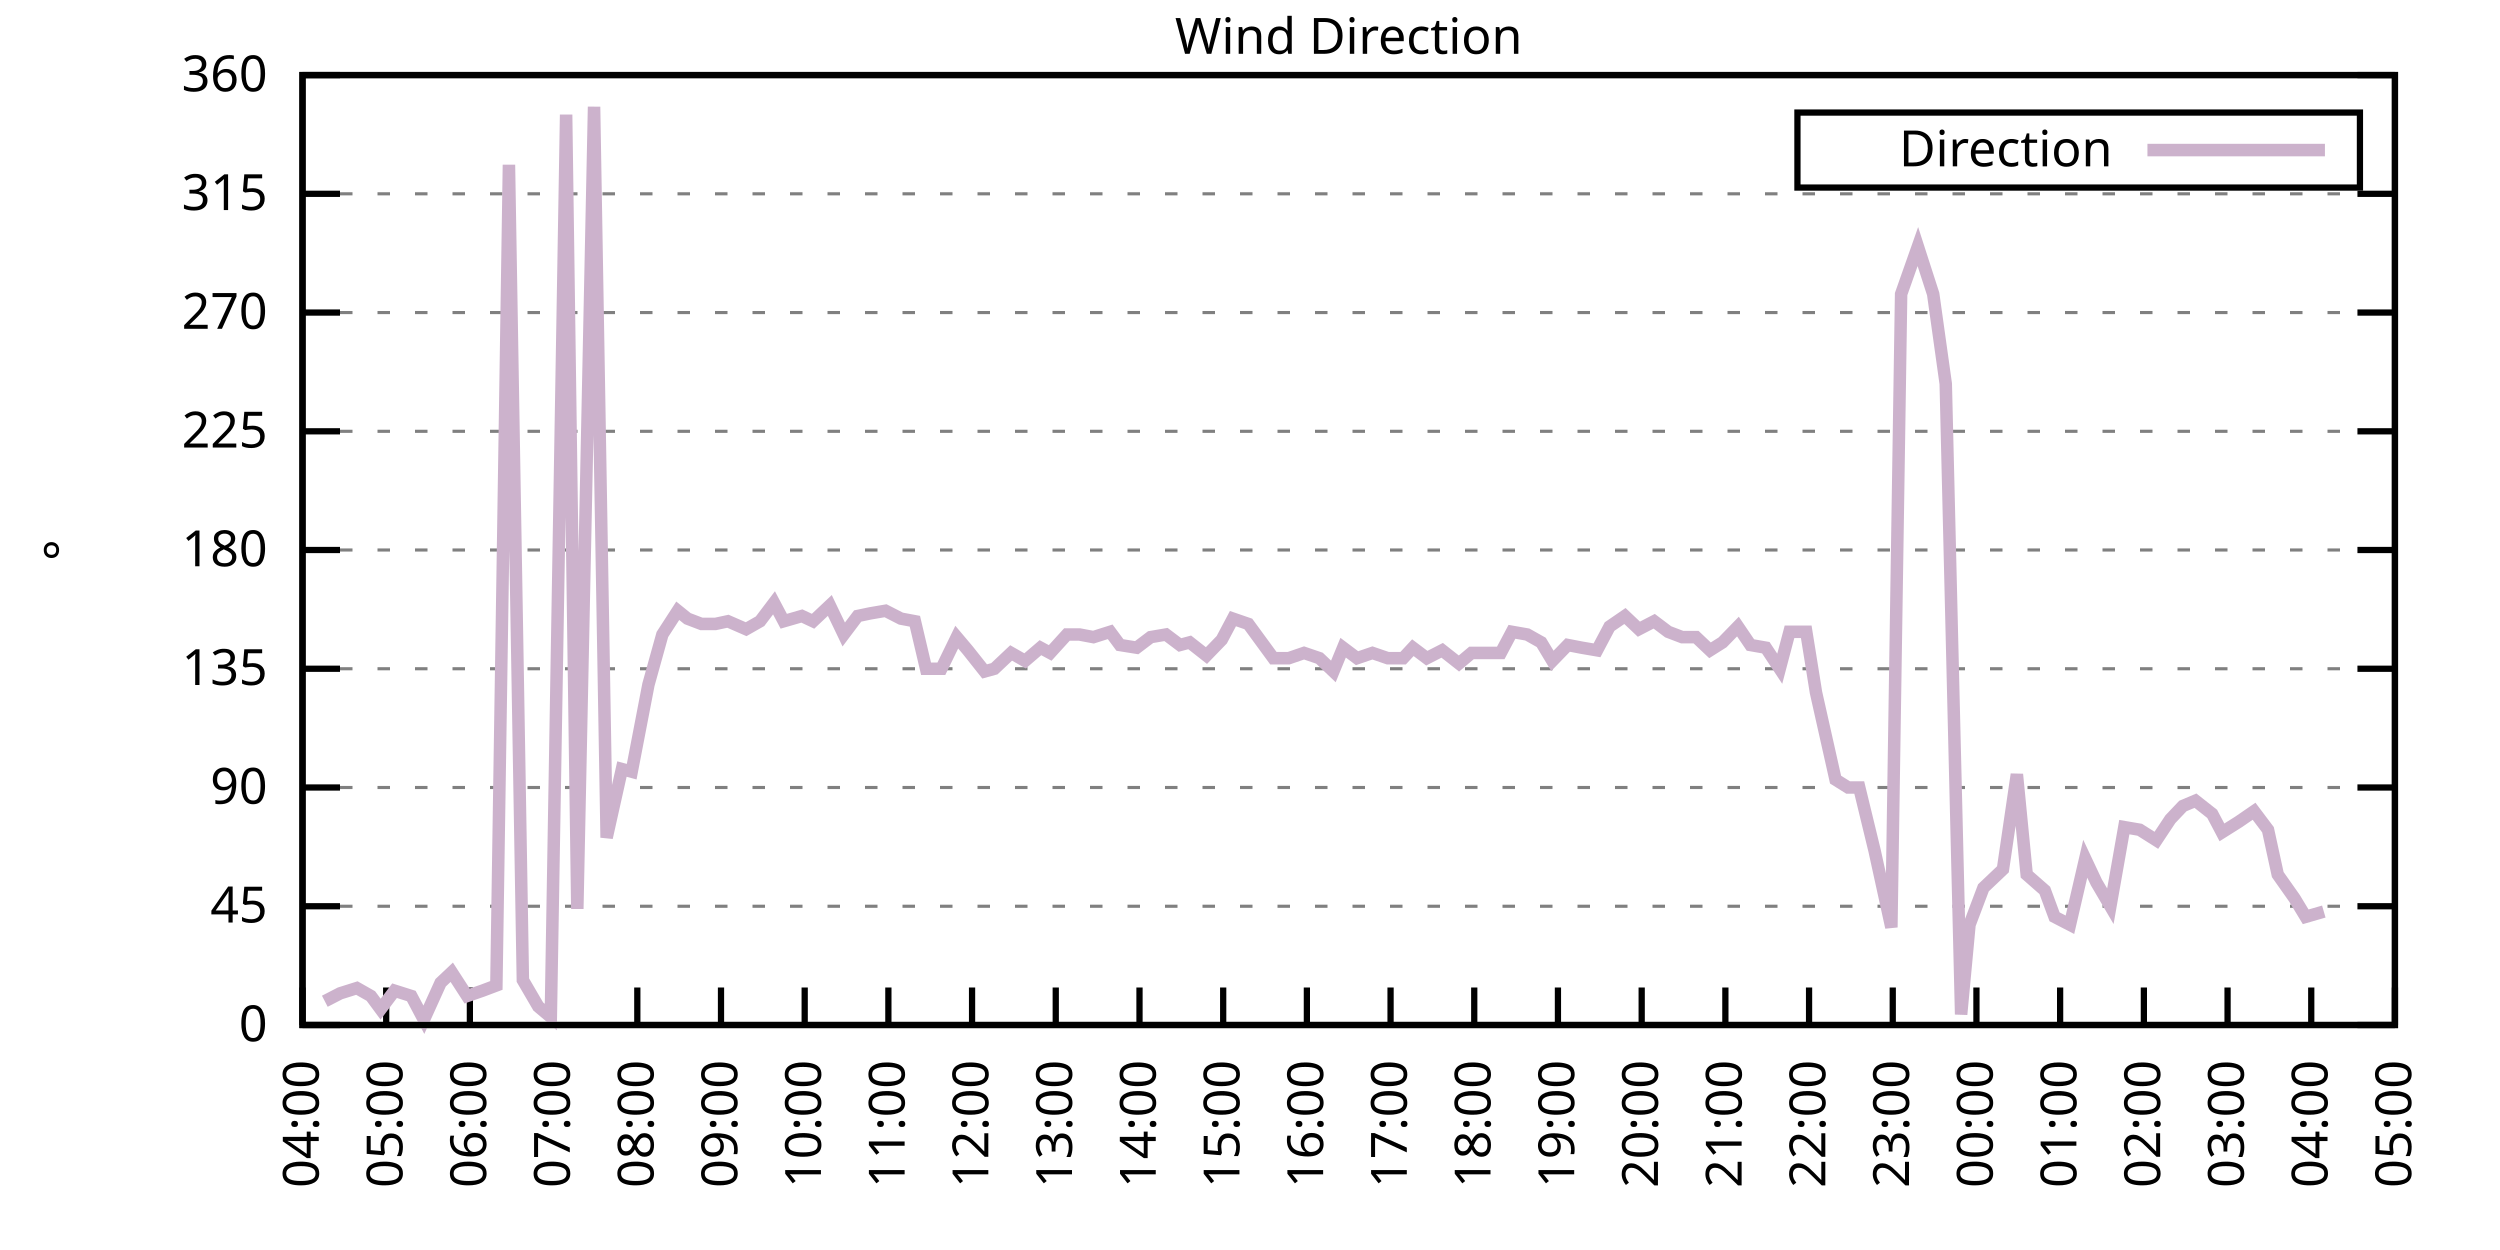
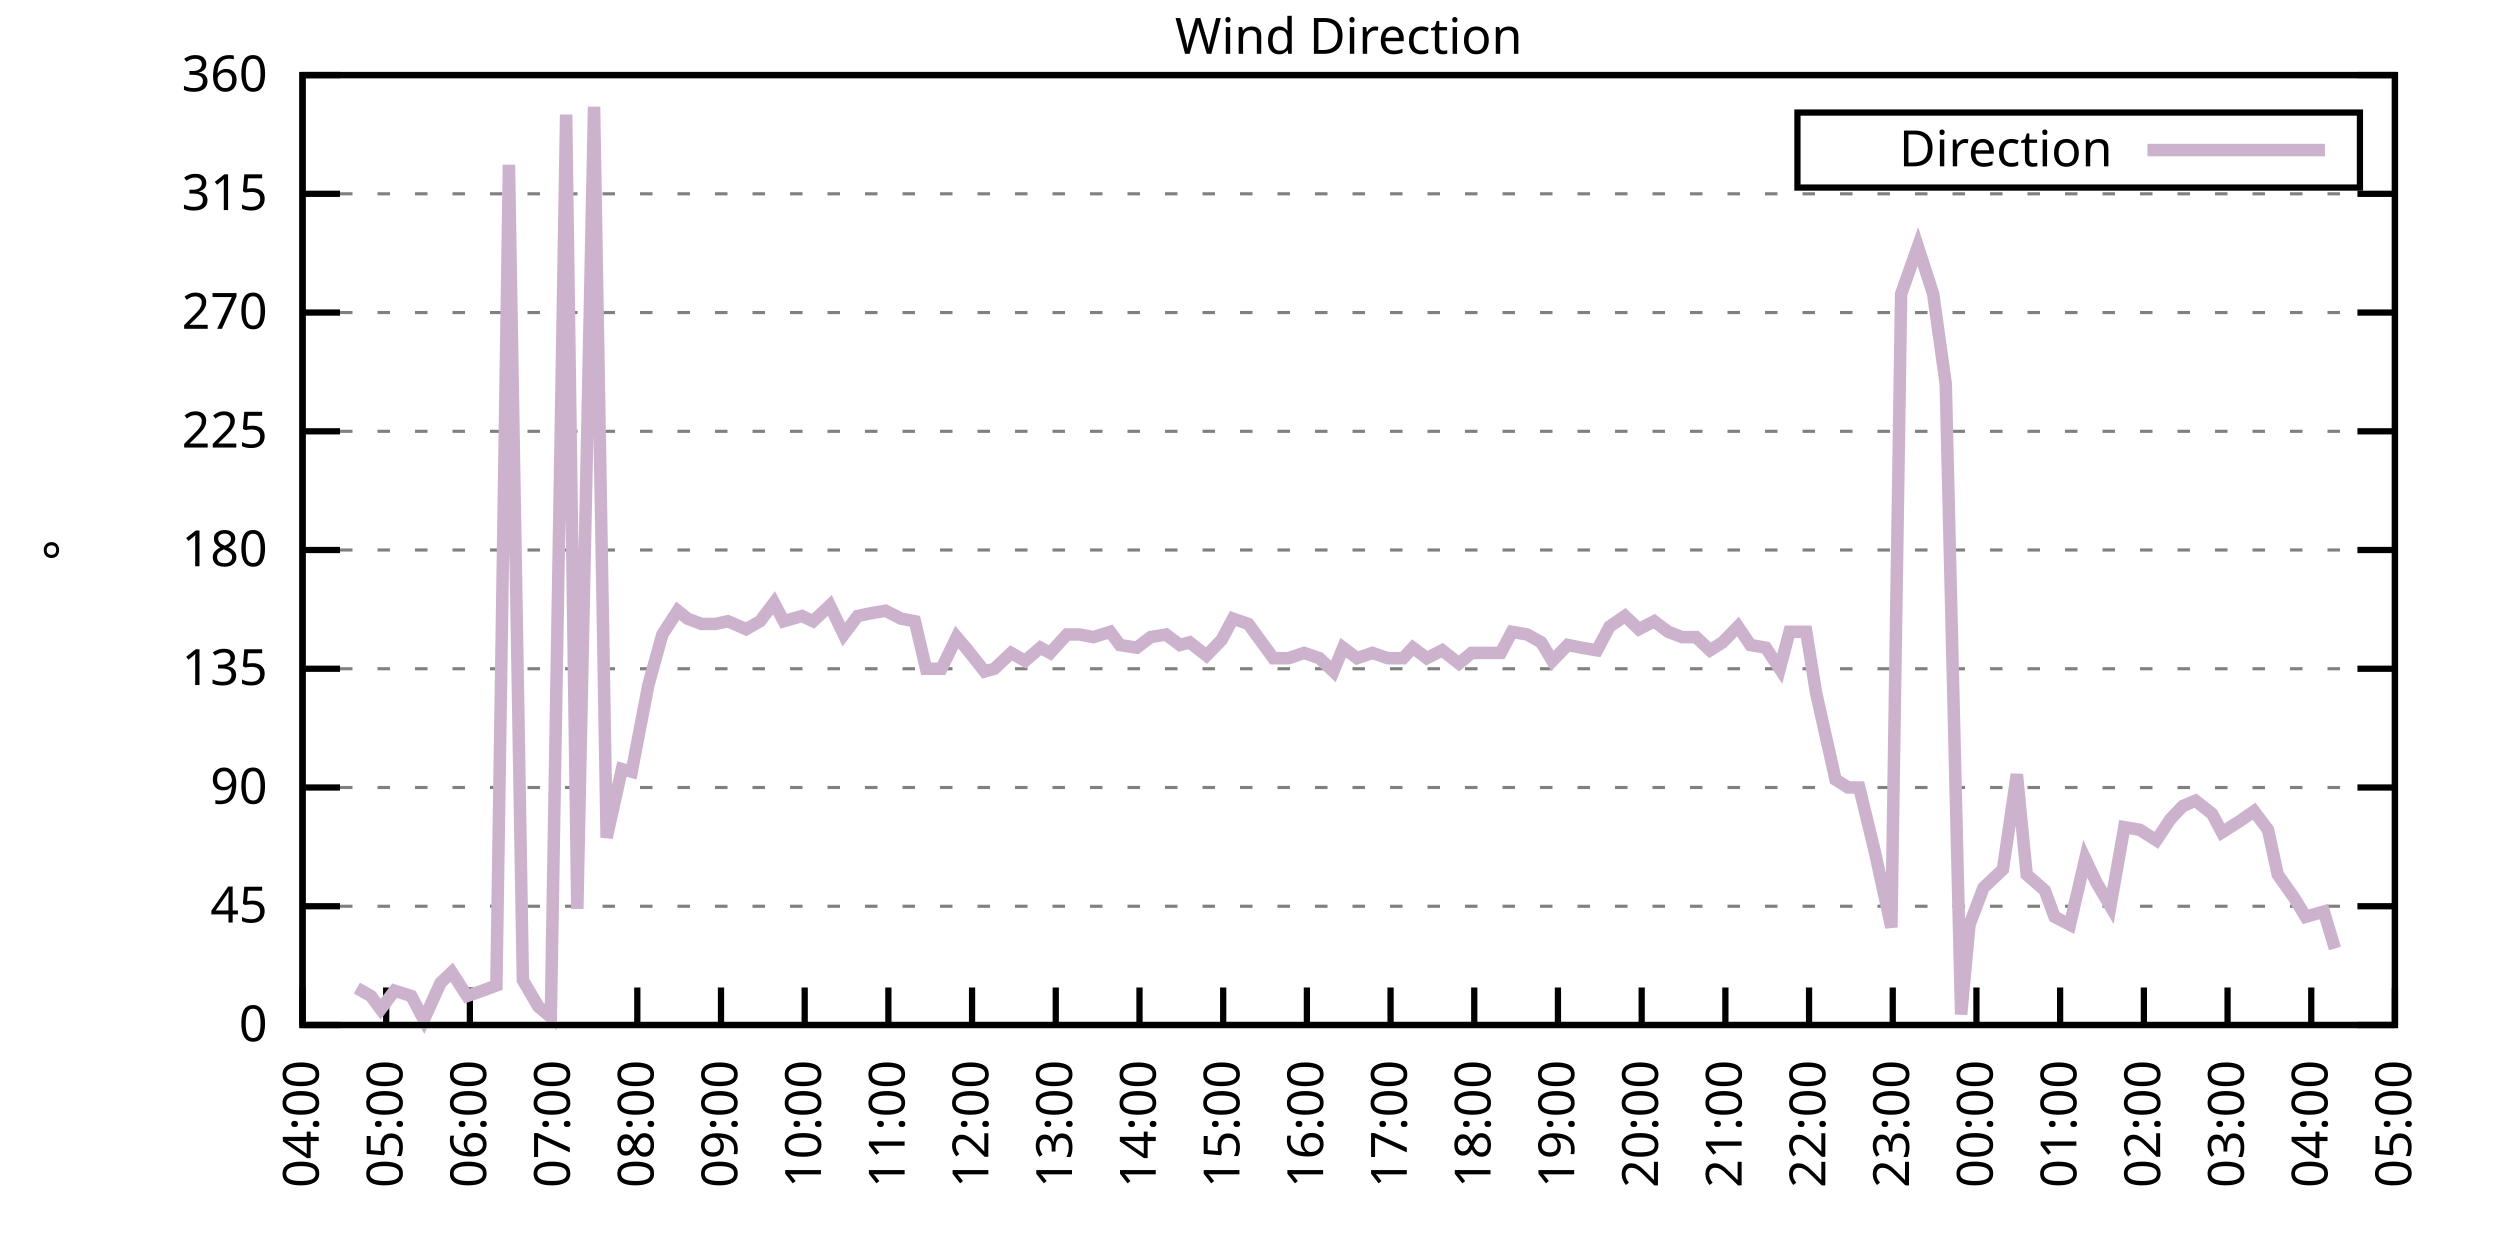
<svg xmlns="http://www.w3.org/2000/svg" xmlns:xlink="http://www.w3.org/1999/xlink" width="400" height="200" viewBox="0 0 400 200">
  <g id="gnuplot_canvas">
    <rect x="0" y="0" width="400" height="200" fill="none" />
    <defs>
      <circle id="gpDot" r="0.5" stroke-width="0.5" stroke="currentColor" />
      <path id="gpPt0" stroke-width="0.333" stroke="currentColor" d="M-1,0 h2 M0,-1 v2" />
      <path id="gpPt1" stroke-width="0.333" stroke="currentColor" d="M-1,-1 L1,1 M1,-1 L-1,1" />
      <path id="gpPt2" stroke-width="0.333" stroke="currentColor" d="M-1,0 L1,0 M0,-1 L0,1 M-1,-1 L1,1 M-1,1 L1,-1" />
      <rect id="gpPt3" stroke-width="0.333" stroke="currentColor" x="-1" y="-1" width="2" height="2" />
      <rect id="gpPt4" stroke-width="0.333" stroke="currentColor" fill="currentColor" x="-1" y="-1" width="2" height="2" />
      <circle id="gpPt5" stroke-width="0.333" stroke="currentColor" cx="0" cy="0" r="1" />
      <use xlink:href="#gpPt5" id="gpPt6" fill="currentColor" stroke="none" />
      <path id="gpPt7" stroke-width="0.333" stroke="currentColor" d="M0,-1.33 L-1.33,0.67 L1.33,0.67 z" />
      <use xlink:href="#gpPt7" id="gpPt8" fill="currentColor" stroke="none" />
      <use xlink:href="#gpPt7" id="gpPt9" stroke="currentColor" transform="rotate(180)" />
      <use xlink:href="#gpPt9" id="gpPt10" fill="currentColor" stroke="none" />
      <use xlink:href="#gpPt3" id="gpPt11" stroke="currentColor" transform="rotate(45)" />
      <use xlink:href="#gpPt11" id="gpPt12" fill="currentColor" stroke="none" />
      <path id="gpPt13" stroke-width="0.333" stroke="currentColor" d="M0,1.330 L1.265,0.411 L0.782,-1.067 L-0.782,-1.076 L-1.265,0.411 z" />
      <use xlink:href="#gpPt13" id="gpPt14" fill="currentColor" stroke="none" />
      <filter id="textbox" filterUnits="objectBoundingBox" x="0" y="0" height="1" width="1">
        <feFlood flood-color="white" flood-opacity="1" result="bgnd" />
        <feComposite in="SourceGraphic" in2="bgnd" operator="atop" />
      </filter>
      <filter id="greybox" filterUnits="objectBoundingBox" x="0" y="0" height="1" width="1">
        <feFlood flood-color="lightgrey" flood-opacity="1" result="grey" />
        <feComposite in="SourceGraphic" in2="grey" operator="atop" />
      </filter>
    </defs>
    <g fill="none" color="white" stroke="currentColor" stroke-width="1.00" stroke-linecap="butt" stroke-linejoin="miter">
</g>
    <g fill="none" color="black" stroke="currentColor" stroke-width="1.00" stroke-linecap="butt" stroke-linejoin="miter">
      <g stroke="none" shape-rendering="crispEdges">
        <polygon fill="rgb(255, 255, 255)" points="48.40,164.00 383.18,164.00 383.18,12.02 48.40,12.02 " />
      </g>
    </g>
    <g fill="none" color="black" stroke="currentColor" stroke-width="1.00" stroke-linecap="butt" stroke-linejoin="miter">
</g>
    <g fill="none" color="black" stroke="black" stroke-width="0.50" stroke-linecap="butt" stroke-linejoin="miter">
</g>
    <g fill="none" color="gray" stroke="currentColor" stroke-width="0.50" stroke-linecap="butt" stroke-linejoin="miter">
      <path stroke="gray" stroke-dasharray="2,4" class="gridline" d="M48.40,164.00 L383.19,164.00  " />
    </g>
    <g fill="none" color="gray" stroke="gray" stroke-width="1.00" stroke-linecap="butt" stroke-linejoin="miter">
</g>
    <g fill="none" color="black" stroke="currentColor" stroke-width="1.00" stroke-linecap="butt" stroke-linejoin="miter">
      <path stroke="black" d="M48.40,164.00 L54.40,164.00 M383.19,164.00 L377.19,164.00  " />
      <g transform="translate(42.80,166.60)" stroke="none" fill="black" font-family="Sans" font-size="8.00" text-anchor="end">
        <text>
          <tspan font-family="Sans"> 0</tspan>
        </text>
      </g>
    </g>
    <g fill="none" color="black" stroke="currentColor" stroke-width="1.00" stroke-linecap="butt" stroke-linejoin="miter">
</g>
    <g fill="none" color="black" stroke="black" stroke-width="0.50" stroke-linecap="butt" stroke-linejoin="miter">
</g>
    <g fill="none" color="gray" stroke="currentColor" stroke-width="0.50" stroke-linecap="butt" stroke-linejoin="miter">
      <path stroke="gray" stroke-dasharray="2,4" class="gridline" d="M48.40,145.00 L383.19,145.00  " />
    </g>
    <g fill="none" color="gray" stroke="gray" stroke-width="1.00" stroke-linecap="butt" stroke-linejoin="miter">
</g>
    <g fill="none" color="black" stroke="currentColor" stroke-width="1.00" stroke-linecap="butt" stroke-linejoin="miter">
      <path stroke="black" d="M48.40,145.00 L54.40,145.00 M383.19,145.00 L377.19,145.00  " />
      <g transform="translate(42.80,147.60)" stroke="none" fill="black" font-family="Sans" font-size="8.00" text-anchor="end">
        <text>
          <tspan font-family="Sans"> 45</tspan>
        </text>
      </g>
    </g>
    <g fill="none" color="black" stroke="currentColor" stroke-width="1.00" stroke-linecap="butt" stroke-linejoin="miter">
</g>
    <g fill="none" color="black" stroke="black" stroke-width="0.50" stroke-linecap="butt" stroke-linejoin="miter">
</g>
    <g fill="none" color="gray" stroke="currentColor" stroke-width="0.50" stroke-linecap="butt" stroke-linejoin="miter">
      <path stroke="gray" stroke-dasharray="2,4" class="gridline" d="M48.40,126.00 L383.19,126.00  " />
    </g>
    <g fill="none" color="gray" stroke="gray" stroke-width="1.00" stroke-linecap="butt" stroke-linejoin="miter">
</g>
    <g fill="none" color="black" stroke="currentColor" stroke-width="1.00" stroke-linecap="butt" stroke-linejoin="miter">
      <path stroke="black" d="M48.40,126.00 L54.40,126.00 M383.19,126.00 L377.19,126.00  " />
      <g transform="translate(42.80,128.60)" stroke="none" fill="black" font-family="Sans" font-size="8.00" text-anchor="end">
        <text>
          <tspan font-family="Sans"> 90</tspan>
        </text>
      </g>
    </g>
    <g fill="none" color="black" stroke="currentColor" stroke-width="1.00" stroke-linecap="butt" stroke-linejoin="miter">
</g>
    <g fill="none" color="black" stroke="black" stroke-width="0.50" stroke-linecap="butt" stroke-linejoin="miter">
</g>
    <g fill="none" color="gray" stroke="currentColor" stroke-width="0.50" stroke-linecap="butt" stroke-linejoin="miter">
      <path stroke="gray" stroke-dasharray="2,4" class="gridline" d="M48.40,107.00 L383.19,107.00  " />
    </g>
    <g fill="none" color="gray" stroke="gray" stroke-width="1.00" stroke-linecap="butt" stroke-linejoin="miter">
</g>
    <g fill="none" color="black" stroke="currentColor" stroke-width="1.00" stroke-linecap="butt" stroke-linejoin="miter">
      <path stroke="black" d="M48.40,107.00 L54.40,107.00 M383.19,107.00 L377.19,107.00  " />
      <g transform="translate(42.80,109.60)" stroke="none" fill="black" font-family="Sans" font-size="8.00" text-anchor="end">
        <text>
          <tspan font-family="Sans"> 135</tspan>
        </text>
      </g>
    </g>
    <g fill="none" color="black" stroke="currentColor" stroke-width="1.00" stroke-linecap="butt" stroke-linejoin="miter">
</g>
    <g fill="none" color="black" stroke="black" stroke-width="0.50" stroke-linecap="butt" stroke-linejoin="miter">
</g>
    <g fill="none" color="gray" stroke="currentColor" stroke-width="0.50" stroke-linecap="butt" stroke-linejoin="miter">
      <path stroke="gray" stroke-dasharray="2,4" class="gridline" d="M48.40,88.00 L383.19,88.00  " />
    </g>
    <g fill="none" color="gray" stroke="gray" stroke-width="1.00" stroke-linecap="butt" stroke-linejoin="miter">
</g>
    <g fill="none" color="black" stroke="currentColor" stroke-width="1.00" stroke-linecap="butt" stroke-linejoin="miter">
      <path stroke="black" d="M48.40,88.00 L54.40,88.00 M383.19,88.00 L377.19,88.00  " />
      <g transform="translate(42.80,90.60)" stroke="none" fill="black" font-family="Sans" font-size="8.00" text-anchor="end">
        <text>
          <tspan font-family="Sans"> 180</tspan>
        </text>
      </g>
    </g>
    <g fill="none" color="black" stroke="currentColor" stroke-width="1.00" stroke-linecap="butt" stroke-linejoin="miter">
</g>
    <g fill="none" color="black" stroke="black" stroke-width="0.50" stroke-linecap="butt" stroke-linejoin="miter">
</g>
    <g fill="none" color="gray" stroke="currentColor" stroke-width="0.50" stroke-linecap="butt" stroke-linejoin="miter">
      <path stroke="gray" stroke-dasharray="2,4" class="gridline" d="M48.40,69.01 L383.19,69.01  " />
    </g>
    <g fill="none" color="gray" stroke="gray" stroke-width="1.00" stroke-linecap="butt" stroke-linejoin="miter">
</g>
    <g fill="none" color="black" stroke="currentColor" stroke-width="1.00" stroke-linecap="butt" stroke-linejoin="miter">
      <path stroke="black" d="M48.40,69.01 L54.40,69.01 M383.19,69.01 L377.19,69.01  " />
      <g transform="translate(42.80,71.61)" stroke="none" fill="black" font-family="Sans" font-size="8.00" text-anchor="end">
        <text>
          <tspan font-family="Sans"> 225</tspan>
        </text>
      </g>
    </g>
    <g fill="none" color="black" stroke="currentColor" stroke-width="1.00" stroke-linecap="butt" stroke-linejoin="miter">
</g>
    <g fill="none" color="black" stroke="black" stroke-width="0.50" stroke-linecap="butt" stroke-linejoin="miter">
</g>
    <g fill="none" color="gray" stroke="currentColor" stroke-width="0.50" stroke-linecap="butt" stroke-linejoin="miter">
      <path stroke="gray" stroke-dasharray="2,4" class="gridline" d="M48.40,50.01 L383.19,50.01  " />
    </g>
    <g fill="none" color="gray" stroke="gray" stroke-width="1.00" stroke-linecap="butt" stroke-linejoin="miter">
</g>
    <g fill="none" color="black" stroke="currentColor" stroke-width="1.00" stroke-linecap="butt" stroke-linejoin="miter">
      <path stroke="black" d="M48.40,50.01 L54.40,50.01 M383.19,50.01 L377.19,50.01  " />
      <g transform="translate(42.80,52.61)" stroke="none" fill="black" font-family="Sans" font-size="8.00" text-anchor="end">
        <text>
          <tspan font-family="Sans"> 270</tspan>
        </text>
      </g>
    </g>
    <g fill="none" color="black" stroke="currentColor" stroke-width="1.00" stroke-linecap="butt" stroke-linejoin="miter">
</g>
    <g fill="none" color="black" stroke="black" stroke-width="0.50" stroke-linecap="butt" stroke-linejoin="miter">
</g>
    <g fill="none" color="gray" stroke="currentColor" stroke-width="0.50" stroke-linecap="butt" stroke-linejoin="miter">
      <path stroke="gray" stroke-dasharray="2,4" class="gridline" d="M48.40,31.01 L383.19,31.01  " />
    </g>
    <g fill="none" color="gray" stroke="gray" stroke-width="1.00" stroke-linecap="butt" stroke-linejoin="miter">
</g>
    <g fill="none" color="black" stroke="currentColor" stroke-width="1.00" stroke-linecap="butt" stroke-linejoin="miter">
      <path stroke="black" d="M48.40,31.01 L54.40,31.01 M383.19,31.01 L377.19,31.01  " />
      <g transform="translate(42.80,33.61)" stroke="none" fill="black" font-family="Sans" font-size="8.00" text-anchor="end">
        <text>
          <tspan font-family="Sans"> 315</tspan>
        </text>
      </g>
    </g>
    <g fill="none" color="black" stroke="currentColor" stroke-width="1.00" stroke-linecap="butt" stroke-linejoin="miter">
</g>
    <g fill="none" color="black" stroke="black" stroke-width="0.50" stroke-linecap="butt" stroke-linejoin="miter">
</g>
    <g fill="none" color="gray" stroke="currentColor" stroke-width="0.50" stroke-linecap="butt" stroke-linejoin="miter">
      <path stroke="gray" stroke-dasharray="2,4" class="gridline" d="M48.40,12.01 L383.19,12.01  " />
    </g>
    <g fill="none" color="gray" stroke="gray" stroke-width="1.00" stroke-linecap="butt" stroke-linejoin="miter">
</g>
    <g fill="none" color="black" stroke="currentColor" stroke-width="1.00" stroke-linecap="butt" stroke-linejoin="miter">
      <path stroke="black" d="M48.40,12.01 L54.40,12.01 M383.19,12.01 L377.19,12.01  " />
      <g transform="translate(42.80,14.61)" stroke="none" fill="black" font-family="Sans" font-size="8.00" text-anchor="end">
        <text>
          <tspan font-family="Sans"> 360</tspan>
        </text>
      </g>
    </g>
    <g fill="none" color="black" stroke="currentColor" stroke-width="1.00" stroke-linecap="butt" stroke-linejoin="miter">
      <path stroke="black" d="M48.40,164.00 L48.40,158.00  " />
      <g transform="translate(51.00,169.60) rotate(270.00)" stroke="none" fill="black" font-family="Sans" font-size="8.00" text-anchor="end">
        <text>
          <tspan font-family="Sans">04:00</tspan>
        </text>
      </g>
    </g>
    <g fill="none" color="black" stroke="currentColor" stroke-width="1.00" stroke-linecap="butt" stroke-linejoin="miter">
      <path stroke="black" d="M61.79,164.00 L61.79,158.00  " />
      <g transform="translate(64.39,169.60) rotate(270.00)" stroke="none" fill="black" font-family="Sans" font-size="8.00" text-anchor="end">
        <text>
          <tspan font-family="Sans">05:00</tspan>
        </text>
      </g>
    </g>
    <g fill="none" color="black" stroke="currentColor" stroke-width="1.00" stroke-linecap="butt" stroke-linejoin="miter">
      <path stroke="black" d="M75.18,164.00 L75.18,158.00  " />
      <g transform="translate(77.78,169.60) rotate(270.00)" stroke="none" fill="black" font-family="Sans" font-size="8.00" text-anchor="end">
        <text>
          <tspan font-family="Sans">06:00</tspan>
        </text>
      </g>
    </g>
    <g fill="none" color="black" stroke="currentColor" stroke-width="1.00" stroke-linecap="butt" stroke-linejoin="miter">
      <path stroke="black" d="M88.57,164.00 L88.57,158.00  " />
      <g transform="translate(91.17,169.60) rotate(270.00)" stroke="none" fill="black" font-family="Sans" font-size="8.00" text-anchor="end">
        <text>
          <tspan font-family="Sans">07:00</tspan>
        </text>
      </g>
    </g>
    <g fill="none" color="black" stroke="currentColor" stroke-width="1.00" stroke-linecap="butt" stroke-linejoin="miter">
      <path stroke="black" d="M101.97,164.00 L101.97,158.00  " />
      <g transform="translate(104.57,169.60) rotate(270.00)" stroke="none" fill="black" font-family="Sans" font-size="8.00" text-anchor="end">
        <text>
          <tspan font-family="Sans">08:00</tspan>
        </text>
      </g>
    </g>
    <g fill="none" color="black" stroke="currentColor" stroke-width="1.00" stroke-linecap="butt" stroke-linejoin="miter">
      <path stroke="black" d="M115.36,164.00 L115.36,158.00  " />
      <g transform="translate(117.96,169.60) rotate(270.00)" stroke="none" fill="black" font-family="Sans" font-size="8.00" text-anchor="end">
        <text>
          <tspan font-family="Sans">09:00</tspan>
        </text>
      </g>
    </g>
    <g fill="none" color="black" stroke="currentColor" stroke-width="1.00" stroke-linecap="butt" stroke-linejoin="miter">
      <path stroke="black" d="M128.75,164.00 L128.75,158.00  " />
      <g transform="translate(131.35,169.60) rotate(270.00)" stroke="none" fill="black" font-family="Sans" font-size="8.00" text-anchor="end">
        <text>
          <tspan font-family="Sans">10:00</tspan>
        </text>
      </g>
    </g>
    <g fill="none" color="black" stroke="currentColor" stroke-width="1.00" stroke-linecap="butt" stroke-linejoin="miter">
      <path stroke="black" d="M142.14,164.00 L142.14,158.00  " />
      <g transform="translate(144.74,169.60) rotate(270.00)" stroke="none" fill="black" font-family="Sans" font-size="8.00" text-anchor="end">
        <text>
          <tspan font-family="Sans">11:00</tspan>
        </text>
      </g>
    </g>
    <g fill="none" color="black" stroke="currentColor" stroke-width="1.00" stroke-linecap="butt" stroke-linejoin="miter">
      <path stroke="black" d="M155.53,164.00 L155.53,158.00  " />
      <g transform="translate(158.13,169.60) rotate(270.00)" stroke="none" fill="black" font-family="Sans" font-size="8.00" text-anchor="end">
        <text>
          <tspan font-family="Sans">12:00</tspan>
        </text>
      </g>
    </g>
    <g fill="none" color="black" stroke="currentColor" stroke-width="1.00" stroke-linecap="butt" stroke-linejoin="miter">
      <path stroke="black" d="M168.92,164.00 L168.92,158.00  " />
      <g transform="translate(171.52,169.60) rotate(270.00)" stroke="none" fill="black" font-family="Sans" font-size="8.00" text-anchor="end">
        <text>
          <tspan font-family="Sans">13:00</tspan>
        </text>
      </g>
    </g>
    <g fill="none" color="black" stroke="currentColor" stroke-width="1.00" stroke-linecap="butt" stroke-linejoin="miter">
      <path stroke="black" d="M182.32,164.00 L182.32,158.00  " />
      <g transform="translate(184.92,169.60) rotate(270.00)" stroke="none" fill="black" font-family="Sans" font-size="8.00" text-anchor="end">
        <text>
          <tspan font-family="Sans">14:00</tspan>
        </text>
      </g>
    </g>
    <g fill="none" color="black" stroke="currentColor" stroke-width="1.00" stroke-linecap="butt" stroke-linejoin="miter">
      <path stroke="black" d="M195.71,164.00 L195.71,158.00  " />
      <g transform="translate(198.31,169.60) rotate(270.00)" stroke="none" fill="black" font-family="Sans" font-size="8.00" text-anchor="end">
        <text>
          <tspan font-family="Sans">15:00</tspan>
        </text>
      </g>
    </g>
    <g fill="none" color="black" stroke="currentColor" stroke-width="1.00" stroke-linecap="butt" stroke-linejoin="miter">
      <path stroke="black" d="M209.10,164.00 L209.10,158.00  " />
      <g transform="translate(211.70,169.60) rotate(270.00)" stroke="none" fill="black" font-family="Sans" font-size="8.00" text-anchor="end">
        <text>
          <tspan font-family="Sans">16:00</tspan>
        </text>
      </g>
    </g>
    <g fill="none" color="black" stroke="currentColor" stroke-width="1.00" stroke-linecap="butt" stroke-linejoin="miter">
      <path stroke="black" d="M222.49,164.00 L222.49,158.00  " />
      <g transform="translate(225.09,169.60) rotate(270.00)" stroke="none" fill="black" font-family="Sans" font-size="8.00" text-anchor="end">
        <text>
          <tspan font-family="Sans">17:00</tspan>
        </text>
      </g>
    </g>
    <g fill="none" color="black" stroke="currentColor" stroke-width="1.00" stroke-linecap="butt" stroke-linejoin="miter">
      <path stroke="black" d="M235.88,164.00 L235.88,158.00  " />
      <g transform="translate(238.48,169.60) rotate(270.00)" stroke="none" fill="black" font-family="Sans" font-size="8.00" text-anchor="end">
        <text>
          <tspan font-family="Sans">18:00</tspan>
        </text>
      </g>
    </g>
    <g fill="none" color="black" stroke="currentColor" stroke-width="1.00" stroke-linecap="butt" stroke-linejoin="miter">
      <path stroke="black" d="M249.27,164.00 L249.27,158.00  " />
      <g transform="translate(251.87,169.60) rotate(270.00)" stroke="none" fill="black" font-family="Sans" font-size="8.00" text-anchor="end">
        <text>
          <tspan font-family="Sans">19:00</tspan>
        </text>
      </g>
    </g>
    <g fill="none" color="black" stroke="currentColor" stroke-width="1.00" stroke-linecap="butt" stroke-linejoin="miter">
      <path stroke="black" d="M262.67,164.00 L262.67,158.00  " />
      <g transform="translate(265.27,169.60) rotate(270.00)" stroke="none" fill="black" font-family="Sans" font-size="8.00" text-anchor="end">
        <text>
          <tspan font-family="Sans">20:00</tspan>
        </text>
      </g>
    </g>
    <g fill="none" color="black" stroke="currentColor" stroke-width="1.00" stroke-linecap="butt" stroke-linejoin="miter">
      <path stroke="black" d="M276.06,164.00 L276.06,158.00  " />
      <g transform="translate(278.66,169.60) rotate(270.00)" stroke="none" fill="black" font-family="Sans" font-size="8.00" text-anchor="end">
        <text>
          <tspan font-family="Sans">21:00</tspan>
        </text>
      </g>
    </g>
    <g fill="none" color="black" stroke="currentColor" stroke-width="1.00" stroke-linecap="butt" stroke-linejoin="miter">
      <path stroke="black" d="M289.45,164.00 L289.45,158.00  " />
      <g transform="translate(292.05,169.60) rotate(270.00)" stroke="none" fill="black" font-family="Sans" font-size="8.00" text-anchor="end">
        <text>
          <tspan font-family="Sans">22:00</tspan>
        </text>
      </g>
    </g>
    <g fill="none" color="black" stroke="currentColor" stroke-width="1.00" stroke-linecap="butt" stroke-linejoin="miter">
      <path stroke="black" d="M302.84,164.00 L302.84,158.00  " />
      <g transform="translate(305.44,169.60) rotate(270.00)" stroke="none" fill="black" font-family="Sans" font-size="8.00" text-anchor="end">
        <text>
          <tspan font-family="Sans">23:00</tspan>
        </text>
      </g>
    </g>
    <g fill="none" color="black" stroke="currentColor" stroke-width="1.00" stroke-linecap="butt" stroke-linejoin="miter">
      <path stroke="black" d="M316.23,164.00 L316.23,158.00  " />
      <g transform="translate(318.83,169.60) rotate(270.00)" stroke="none" fill="black" font-family="Sans" font-size="8.00" text-anchor="end">
        <text>
          <tspan font-family="Sans">00:00</tspan>
        </text>
      </g>
    </g>
    <g fill="none" color="black" stroke="currentColor" stroke-width="1.00" stroke-linecap="butt" stroke-linejoin="miter">
      <path stroke="black" d="M329.62,164.00 L329.62,158.00  " />
      <g transform="translate(332.22,169.60) rotate(270.00)" stroke="none" fill="black" font-family="Sans" font-size="8.00" text-anchor="end">
        <text>
          <tspan font-family="Sans">01:00</tspan>
        </text>
      </g>
    </g>
    <g fill="none" color="black" stroke="currentColor" stroke-width="1.00" stroke-linecap="butt" stroke-linejoin="miter">
      <path stroke="black" d="M343.02,164.00 L343.02,158.00  " />
      <g transform="translate(345.62,169.60) rotate(270.00)" stroke="none" fill="black" font-family="Sans" font-size="8.00" text-anchor="end">
        <text>
          <tspan font-family="Sans">02:00</tspan>
        </text>
      </g>
    </g>
    <g fill="none" color="black" stroke="currentColor" stroke-width="1.00" stroke-linecap="butt" stroke-linejoin="miter">
      <path stroke="black" d="M356.41,164.00 L356.41,158.00  " />
      <g transform="translate(359.01,169.60) rotate(270.00)" stroke="none" fill="black" font-family="Sans" font-size="8.00" text-anchor="end">
        <text>
          <tspan font-family="Sans">03:00</tspan>
        </text>
      </g>
    </g>
    <g fill="none" color="black" stroke="currentColor" stroke-width="1.00" stroke-linecap="butt" stroke-linejoin="miter">
      <path stroke="black" d="M369.80,164.00 L369.80,158.00  " />
      <g transform="translate(372.40,169.60) rotate(270.00)" stroke="none" fill="black" font-family="Sans" font-size="8.00" text-anchor="end">
        <text>
          <tspan font-family="Sans">04:00</tspan>
        </text>
      </g>
    </g>
    <g fill="none" color="black" stroke="currentColor" stroke-width="1.00" stroke-linecap="butt" stroke-linejoin="miter">
      <path stroke="black" d="M383.19,164.00 L383.19,158.00  " />
      <g transform="translate(385.79,169.60) rotate(270.00)" stroke="none" fill="black" font-family="Sans" font-size="8.00" text-anchor="end">
        <text>
          <tspan font-family="Sans">05:00</tspan>
        </text>
      </g>
    </g>
    <g fill="none" color="black" stroke="currentColor" stroke-width="1.00" stroke-linecap="butt" stroke-linejoin="miter">
</g>
    <g fill="none" color="black" stroke="currentColor" stroke-width="1.00" stroke-linecap="butt" stroke-linejoin="miter">
      <path stroke="black" d="M48.40,12.01 L48.40,164.00 L383.19,164.00 L383.19,12.01 L48.40,12.01 Z  " />
    </g>
    <g fill="none" color="black" stroke="currentColor" stroke-width="1.00" stroke-linecap="butt" stroke-linejoin="miter">
</g>
    <g fill="none" color="black" stroke="currentColor" stroke-width="1.00" stroke-linecap="butt" stroke-linejoin="miter">
      <path stroke="black" d="M287.59,30.01 L287.59,18.01 L377.59,18.01 L377.59,30.01 L287.59,30.01 Z  " />
    </g>
    <g id="Wind_direction_plot_1">
      <g fill="none" color="white" stroke="black" stroke-width="2.00" stroke-linecap="butt" stroke-linejoin="miter">
</g>
      <g fill="none" color="black" stroke="currentColor" stroke-width="2.00" stroke-linecap="butt" stroke-linejoin="miter">
        <g transform="translate(337.99,26.61)" stroke="none" fill="black" font-family="Sans" font-size="8.00" text-anchor="end">
          <text>
            <tspan font-family="Sans">Direction</tspan>
          </text>
        </g>
      </g>
      <g fill="none" color="black" stroke="currentColor" stroke-width="2.00" stroke-linecap="butt" stroke-linejoin="miter">
-         <path stroke="rgb(204, 178, 204)" d="M343.59,24.01 L371.99,24.01 M51.97,160.20 L54.43,158.93 L57.10,158.09 L59.34,159.36 L60.90,161.47 L63.13,158.51   L65.81,159.36 L67.82,163.16 L70.50,157.24 L72.28,155.56 L74.74,159.36 L77.19,158.51 L79.42,157.67 L81.43,26.36   L83.66,156.82 L86.12,161.04 L88.13,162.73 L90.58,18.34 L92.37,145.42 L95.05,17.08 L97.06,134.02 L99.51,123.05   L101.07,123.47 L103.75,109.54 L105.98,101.52 L108.44,97.72 L110.00,98.98 L112.23,99.83 L114.47,99.83 L116.47,99.40   L119.38,100.67 L121.61,99.40 L123.84,96.45 L125.40,99.40 L128.30,98.56 L130.09,99.40 L132.77,96.87 L135.00,101.52   L137.23,98.56 L139.24,98.14 L141.69,97.72 L144.15,98.98 L146.38,99.40 L148.17,107.00 L150.62,107.00 L153.08,101.94   L154.86,104.05 L157.54,107.43 L159.10,107.00 L161.78,104.47 L164.01,105.74 L166.47,103.63 L168.03,104.47 L170.71,101.52   L172.72,101.52 L174.95,101.94 L177.63,101.09 L179.19,103.20 L181.87,103.63 L184.10,101.94 L186.56,101.52 L188.79,103.20   L190.35,102.78 L193.03,104.89 L195.48,102.36 L197.27,98.98 L199.73,99.83 L203.74,105.31 L206.20,105.31 L208.65,104.47   L211.11,105.31 L213.34,107.43 L214.90,103.63 L217.13,105.31 L219.59,104.47 L222.04,105.31 L224.50,105.31 L226.06,103.63   L228.29,105.31 L230.75,104.05 L233.43,106.16 L235.44,104.47 L237.89,104.47 L240.12,104.47 L241.91,101.09 L244.36,101.52   L246.60,102.78 L248.38,105.74 L250.84,103.20 L253.07,103.63 L255.52,104.05 L257.53,100.25 L259.99,98.56 L262.22,100.67   L264.67,99.40 L266.91,101.09 L269.14,101.94 L271.37,101.94 L273.60,104.05 L275.61,102.78 L278.07,100.25 L280.07,103.20   L282.53,103.63 L284.76,107.00 L286.32,101.09 L289.00,101.09 L290.56,110.80 L293.69,124.74 L295.70,126.00 L297.48,126.00   L299.94,136.14 L302.62,148.38 L304.18,47.05 L306.86,39.45 L309.31,47.05 L311.32,61.41 L313.78,162.31 L315.12,147.96   L317.35,142.05 L320.47,139.09 L322.70,123.89 L324.27,139.93 L327.17,142.47 L328.73,146.69 L331.19,147.96 L333.64,137.40   L335.43,141.20 L337.66,145.00 L339.89,132.34 L342.35,132.76 L345.02,134.45 L347.26,131.07 L349.26,128.96 L351.27,128.11   L353.95,130.22 L355.51,133.18 L358.19,131.49 L360.65,129.80 L362.88,132.76 L364.44,139.93 L367.12,143.73 L368.91,146.69   L371.81,145.85  " />
+         <path stroke="rgb(204, 178, 204)" d="M343.59,24.01 L371.99,24.01 M57.10,158.09 L59.34,159.36 L60.90,161.47 L63.13,158.51 L65.81,159.36 L67.82,163.16   L70.50,157.24 L72.28,155.56 L74.74,159.36 L77.19,158.51 L79.42,157.67 L81.43,26.36 L83.66,156.82 L86.12,161.04   L88.13,162.73 L90.58,18.34 L92.37,145.42 L95.05,17.08 L97.06,134.02 L99.51,123.05 L101.07,123.47 L103.75,109.54   L105.98,101.52 L108.44,97.72 L110.00,98.98 L112.23,99.83 L114.47,99.83 L116.47,99.40 L119.38,100.67 L121.61,99.40   L123.84,96.45 L125.40,99.40 L128.30,98.56 L130.09,99.40 L132.77,96.87 L135.00,101.52 L137.23,98.56 L139.24,98.14   L141.69,97.72 L144.15,98.98 L146.38,99.40 L148.17,107.00 L150.62,107.00 L153.08,101.94 L154.86,104.05 L157.54,107.43   L159.10,107.00 L161.78,104.47 L164.01,105.74 L166.47,103.63 L168.03,104.47 L170.71,101.52 L172.72,101.52 L174.95,101.94   L177.63,101.09 L179.19,103.20 L181.87,103.63 L184.10,101.94 L186.56,101.52 L188.79,103.20 L190.35,102.78 L193.03,104.89   L195.48,102.36 L197.27,98.98 L199.73,99.83 L203.74,105.31 L206.20,105.31 L208.65,104.47 L211.11,105.31 L213.34,107.43   L214.90,103.63 L217.13,105.31 L219.59,104.47 L222.04,105.31 L224.50,105.31 L226.06,103.63 L228.29,105.31 L230.75,104.05   L233.43,106.16 L235.44,104.47 L237.89,104.47 L240.12,104.47 L241.91,101.09 L244.36,101.52 L246.60,102.78 L248.38,105.74   L250.84,103.20 L253.07,103.63 L255.52,104.05 L257.53,100.25 L259.99,98.56 L262.22,100.67 L264.67,99.40 L266.91,101.09   L269.14,101.94 L271.37,101.94 L273.60,104.05 L275.61,102.78 L278.07,100.25 L280.07,103.20 L282.53,103.63 L284.76,107.00   L286.32,101.09 L289.00,101.09 L290.56,110.80 L293.69,124.74 L295.70,126.00 L297.48,126.00 L299.94,136.14 L302.62,148.38   L304.18,47.05 L306.86,39.45 L309.31,47.05 L311.32,61.41 L313.78,162.31 L315.12,147.96 L317.35,142.05 L320.47,139.09   L322.70,123.89 L324.27,139.93 L327.17,142.47 L328.73,146.69 L331.19,147.96 L333.64,137.40 L335.43,141.20 L337.66,145.00   L339.89,132.34 L342.35,132.76 L345.02,134.45 L347.26,131.07 L349.26,128.96 L351.27,128.11 L353.95,130.22 L355.51,133.18   L358.19,131.49 L360.65,129.80 L362.88,132.76 L364.44,139.93 L367.12,143.73 L368.91,146.69 L371.81,145.85 L373.59,151.76    " />
      </g>
    </g>
    <g fill="none" color="black" stroke="currentColor" stroke-width="2.00" stroke-linecap="butt" stroke-linejoin="miter">
</g>
    <g fill="none" color="black" stroke="black" stroke-width="1.00" stroke-linecap="butt" stroke-linejoin="miter">
</g>
    <g fill="none" color="black" stroke="currentColor" stroke-width="1.00" stroke-linecap="butt" stroke-linejoin="miter">
      <path stroke="black" d="M48.40,12.01 L48.40,164.00 L383.19,164.00 L383.19,12.01 L48.40,12.01 Z  " />
      <g transform="translate(12.80,88.01) rotate(270.00)" stroke="none" fill="black" font-family="Sans" font-size="8.00" text-anchor="middle">
        <text>
          <tspan font-family="Sans">°</tspan>
        </text>
      </g>
    </g>
    <g fill="none" color="black" stroke="currentColor" stroke-width="1.00" stroke-linecap="butt" stroke-linejoin="miter">
</g>
    <g fill="none" color="black" stroke="currentColor" stroke-width="1.00" stroke-linecap="butt" stroke-linejoin="miter">
      <g transform="translate(215.79,8.61)" stroke="none" fill="black" font-family="Sans" font-size="8.00" text-anchor="middle">
        <text>
          <tspan font-family="Sans">Wind Direction</tspan>
        </text>
      </g>
    </g>
    <g fill="none" color="black" stroke="currentColor" stroke-width="1.00" stroke-linecap="butt" stroke-linejoin="miter">
</g>
  </g>
</svg>
